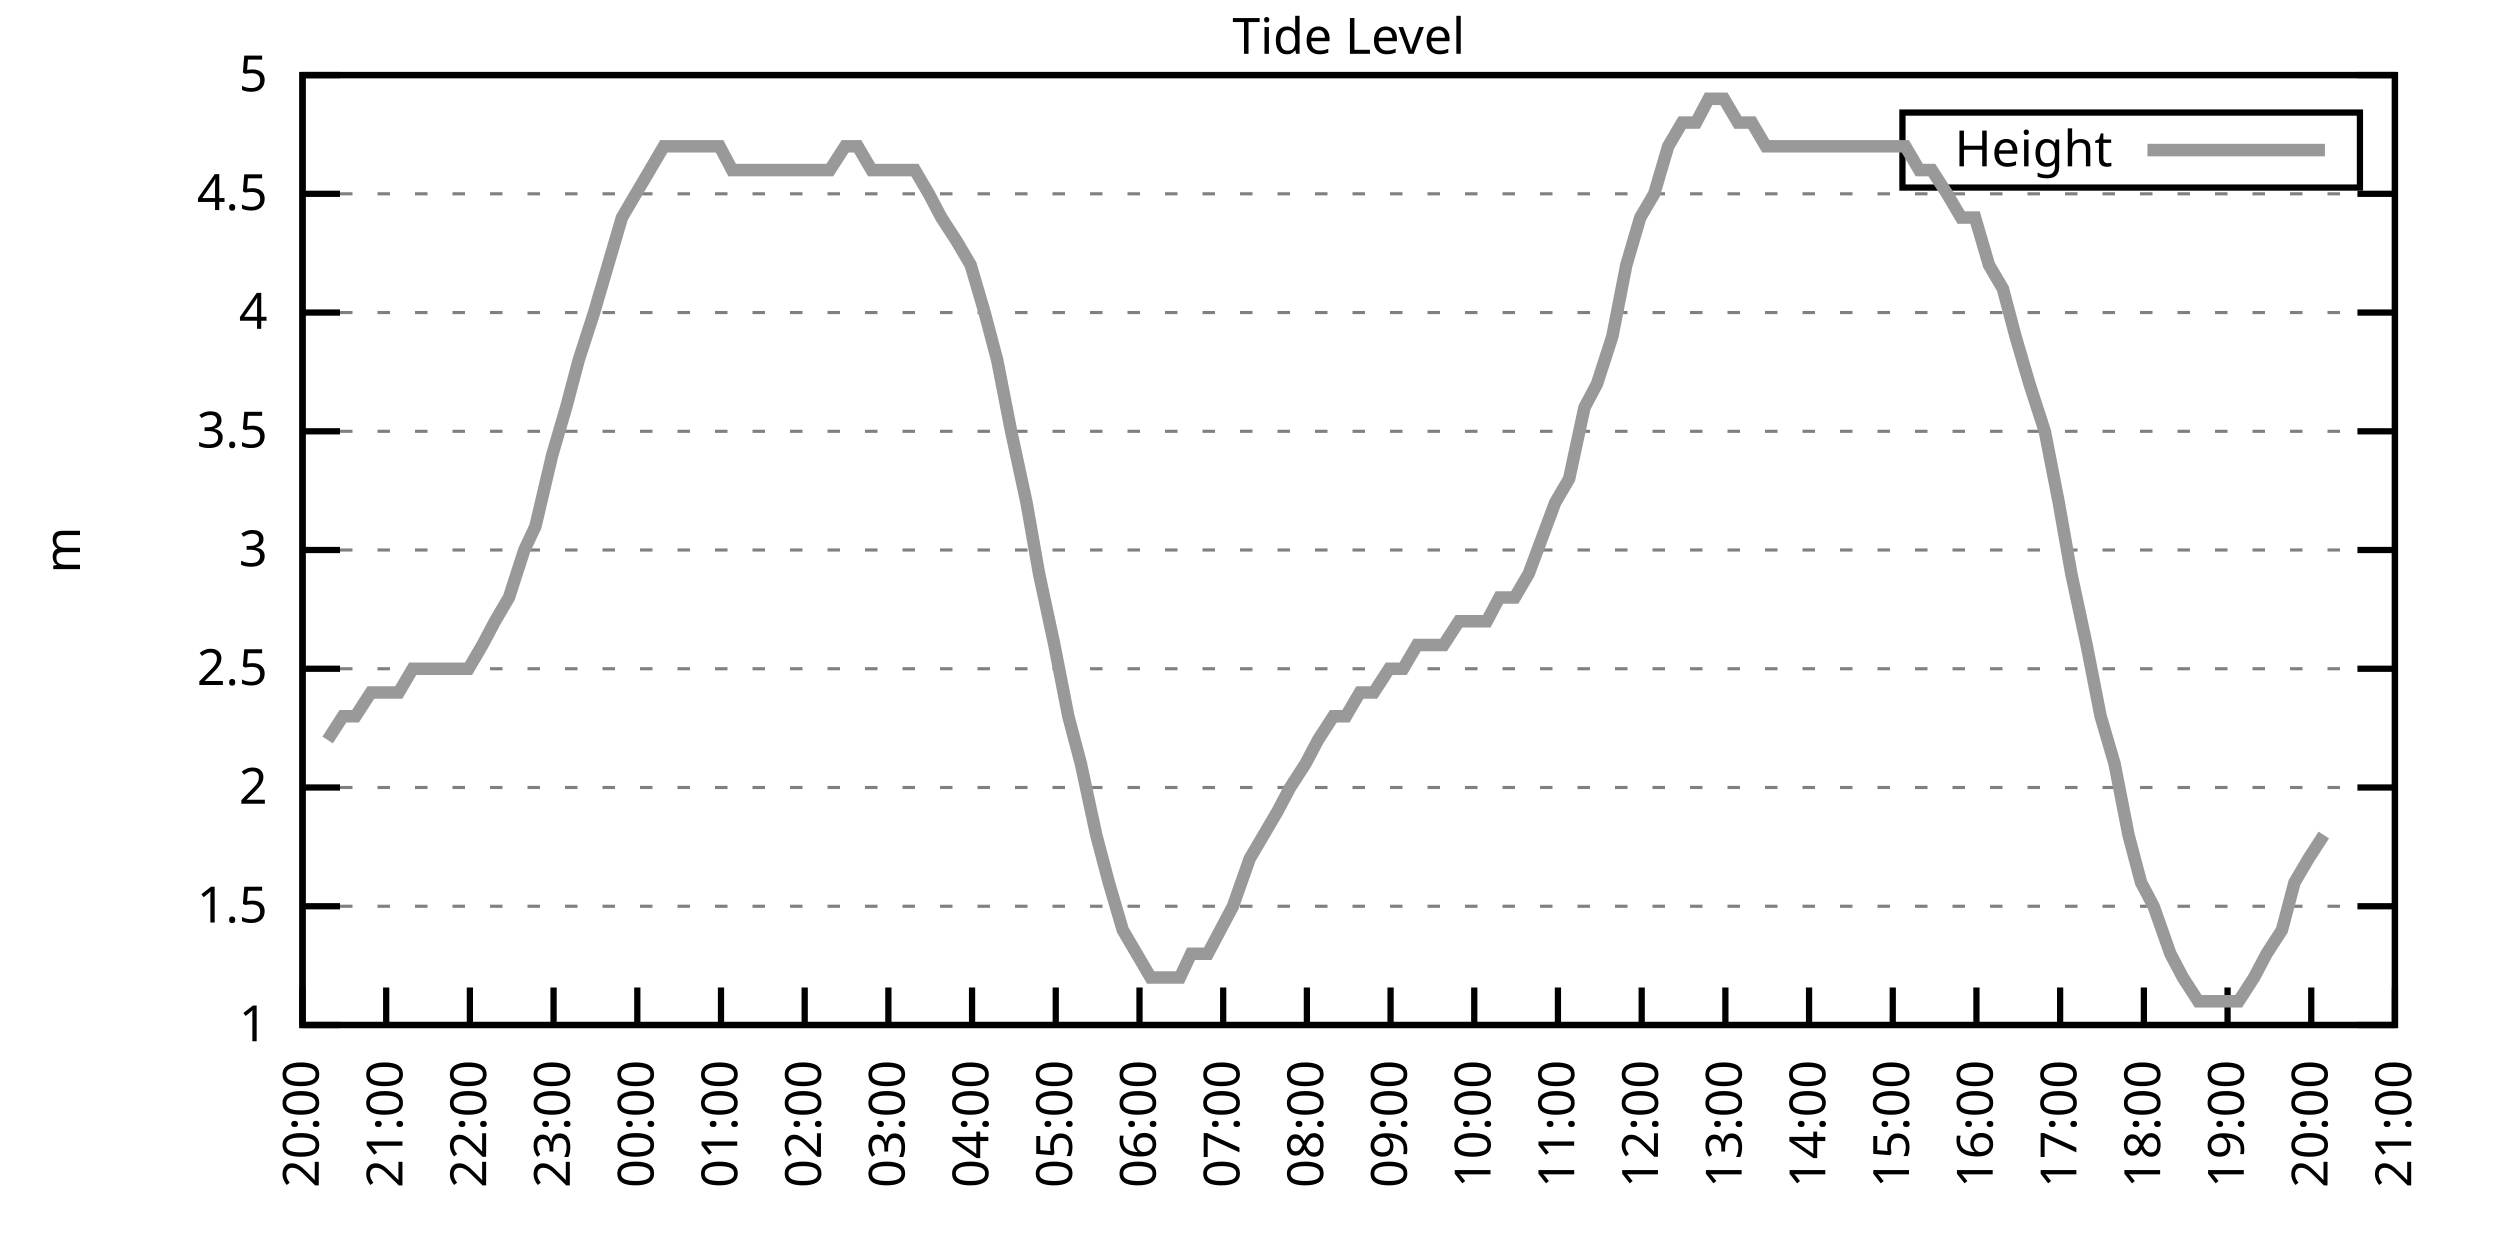
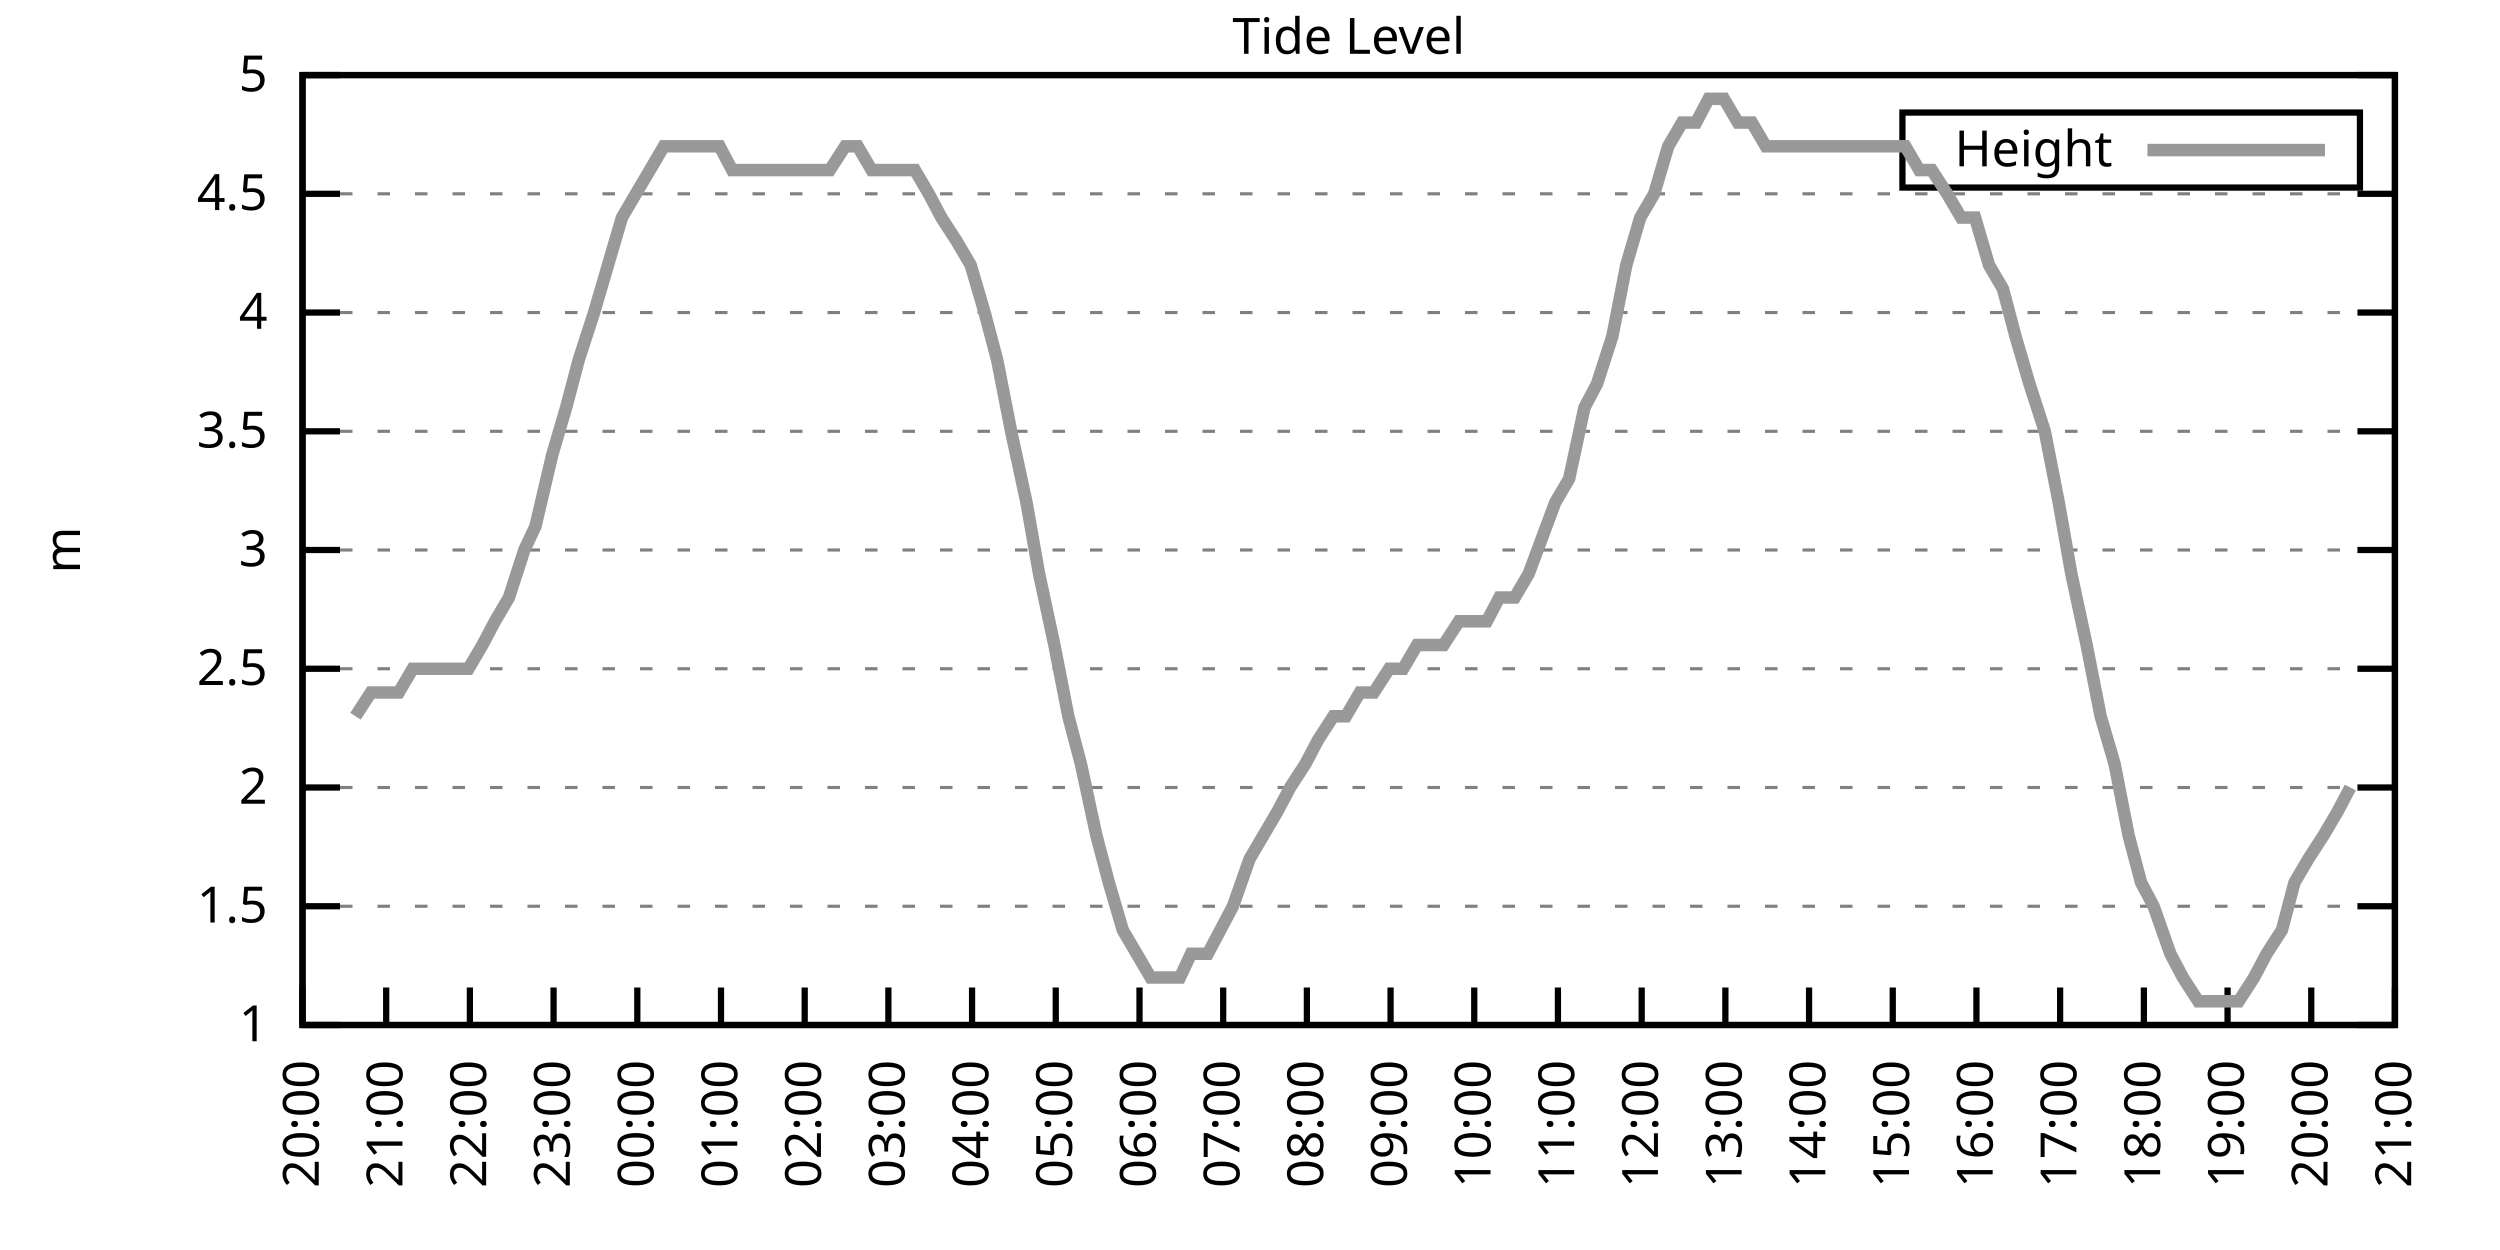
<svg xmlns="http://www.w3.org/2000/svg" xmlns:xlink="http://www.w3.org/1999/xlink" width="400" height="200" viewBox="0 0 400 200">
  <g id="gnuplot_canvas">
    <rect x="0" y="0" width="400" height="200" fill="none" />
    <defs>
      <circle id="gpDot" r="0.5" stroke-width="0.5" stroke="currentColor" />
      <path id="gpPt0" stroke-width="0.333" stroke="currentColor" d="M-1,0 h2 M0,-1 v2" />
      <path id="gpPt1" stroke-width="0.333" stroke="currentColor" d="M-1,-1 L1,1 M1,-1 L-1,1" />
      <path id="gpPt2" stroke-width="0.333" stroke="currentColor" d="M-1,0 L1,0 M0,-1 L0,1 M-1,-1 L1,1 M-1,1 L1,-1" />
      <rect id="gpPt3" stroke-width="0.333" stroke="currentColor" x="-1" y="-1" width="2" height="2" />
      <rect id="gpPt4" stroke-width="0.333" stroke="currentColor" fill="currentColor" x="-1" y="-1" width="2" height="2" />
      <circle id="gpPt5" stroke-width="0.333" stroke="currentColor" cx="0" cy="0" r="1" />
      <use xlink:href="#gpPt5" id="gpPt6" fill="currentColor" stroke="none" />
      <path id="gpPt7" stroke-width="0.333" stroke="currentColor" d="M0,-1.33 L-1.33,0.67 L1.33,0.67 z" />
      <use xlink:href="#gpPt7" id="gpPt8" fill="currentColor" stroke="none" />
      <use xlink:href="#gpPt7" id="gpPt9" stroke="currentColor" transform="rotate(180)" />
      <use xlink:href="#gpPt9" id="gpPt10" fill="currentColor" stroke="none" />
      <use xlink:href="#gpPt3" id="gpPt11" stroke="currentColor" transform="rotate(45)" />
      <use xlink:href="#gpPt11" id="gpPt12" fill="currentColor" stroke="none" />
      <path id="gpPt13" stroke-width="0.333" stroke="currentColor" d="M0,1.330 L1.265,0.411 L0.782,-1.067 L-0.782,-1.076 L-1.265,0.411 z" />
      <use xlink:href="#gpPt13" id="gpPt14" fill="currentColor" stroke="none" />
      <filter id="textbox" filterUnits="objectBoundingBox" x="0" y="0" height="1" width="1">
        <feFlood flood-color="white" flood-opacity="1" result="bgnd" />
        <feComposite in="SourceGraphic" in2="bgnd" operator="atop" />
      </filter>
      <filter id="greybox" filterUnits="objectBoundingBox" x="0" y="0" height="1" width="1">
        <feFlood flood-color="lightgrey" flood-opacity="1" result="grey" />
        <feComposite in="SourceGraphic" in2="grey" operator="atop" />
      </filter>
    </defs>
    <g fill="none" color="white" stroke="currentColor" stroke-width="1.00" stroke-linecap="butt" stroke-linejoin="miter">
</g>
    <g fill="none" color="black" stroke="currentColor" stroke-width="1.00" stroke-linecap="butt" stroke-linejoin="miter">
      <g stroke="none" shape-rendering="crispEdges">
        <polygon fill="rgb(255, 255, 255)" points="48.40,164.00 383.18,164.00 383.18,12.02 48.40,12.02 " />
      </g>
    </g>
    <g fill="none" color="black" stroke="currentColor" stroke-width="1.00" stroke-linecap="butt" stroke-linejoin="miter">
</g>
    <g fill="none" color="black" stroke="black" stroke-width="0.50" stroke-linecap="butt" stroke-linejoin="miter">
</g>
    <g fill="none" color="gray" stroke="currentColor" stroke-width="0.50" stroke-linecap="butt" stroke-linejoin="miter">
      <path stroke="gray" stroke-dasharray="2,4" class="gridline" d="M48.40,164.00 L383.19,164.00  " />
    </g>
    <g fill="none" color="gray" stroke="gray" stroke-width="1.00" stroke-linecap="butt" stroke-linejoin="miter">
</g>
    <g fill="none" color="black" stroke="currentColor" stroke-width="1.00" stroke-linecap="butt" stroke-linejoin="miter">
      <path stroke="black" d="M48.40,164.00 L54.40,164.00 M383.19,164.00 L377.19,164.00  " />
      <g transform="translate(42.80,166.60)" stroke="none" fill="black" font-family="Sans" font-size="8.00" text-anchor="end">
        <text>
          <tspan font-family="Sans"> 1</tspan>
        </text>
      </g>
    </g>
    <g fill="none" color="black" stroke="currentColor" stroke-width="1.00" stroke-linecap="butt" stroke-linejoin="miter">
</g>
    <g fill="none" color="black" stroke="black" stroke-width="0.50" stroke-linecap="butt" stroke-linejoin="miter">
</g>
    <g fill="none" color="gray" stroke="currentColor" stroke-width="0.50" stroke-linecap="butt" stroke-linejoin="miter">
      <path stroke="gray" stroke-dasharray="2,4" class="gridline" d="M48.40,145.00 L383.19,145.00  " />
    </g>
    <g fill="none" color="gray" stroke="gray" stroke-width="1.00" stroke-linecap="butt" stroke-linejoin="miter">
</g>
    <g fill="none" color="black" stroke="currentColor" stroke-width="1.00" stroke-linecap="butt" stroke-linejoin="miter">
      <path stroke="black" d="M48.40,145.00 L54.40,145.00 M383.19,145.00 L377.19,145.00  " />
      <g transform="translate(42.80,147.60)" stroke="none" fill="black" font-family="Sans" font-size="8.00" text-anchor="end">
        <text>
          <tspan font-family="Sans"> 1.5</tspan>
        </text>
      </g>
    </g>
    <g fill="none" color="black" stroke="currentColor" stroke-width="1.00" stroke-linecap="butt" stroke-linejoin="miter">
</g>
    <g fill="none" color="black" stroke="black" stroke-width="0.50" stroke-linecap="butt" stroke-linejoin="miter">
</g>
    <g fill="none" color="gray" stroke="currentColor" stroke-width="0.50" stroke-linecap="butt" stroke-linejoin="miter">
      <path stroke="gray" stroke-dasharray="2,4" class="gridline" d="M48.40,126.00 L383.19,126.00  " />
    </g>
    <g fill="none" color="gray" stroke="gray" stroke-width="1.00" stroke-linecap="butt" stroke-linejoin="miter">
</g>
    <g fill="none" color="black" stroke="currentColor" stroke-width="1.00" stroke-linecap="butt" stroke-linejoin="miter">
      <path stroke="black" d="M48.40,126.00 L54.40,126.00 M383.19,126.00 L377.19,126.00  " />
      <g transform="translate(42.80,128.60)" stroke="none" fill="black" font-family="Sans" font-size="8.00" text-anchor="end">
        <text>
          <tspan font-family="Sans"> 2</tspan>
        </text>
      </g>
    </g>
    <g fill="none" color="black" stroke="currentColor" stroke-width="1.00" stroke-linecap="butt" stroke-linejoin="miter">
</g>
    <g fill="none" color="black" stroke="black" stroke-width="0.50" stroke-linecap="butt" stroke-linejoin="miter">
</g>
    <g fill="none" color="gray" stroke="currentColor" stroke-width="0.50" stroke-linecap="butt" stroke-linejoin="miter">
      <path stroke="gray" stroke-dasharray="2,4" class="gridline" d="M48.40,107.00 L383.19,107.00  " />
    </g>
    <g fill="none" color="gray" stroke="gray" stroke-width="1.00" stroke-linecap="butt" stroke-linejoin="miter">
</g>
    <g fill="none" color="black" stroke="currentColor" stroke-width="1.00" stroke-linecap="butt" stroke-linejoin="miter">
      <path stroke="black" d="M48.40,107.00 L54.40,107.00 M383.19,107.00 L377.19,107.00  " />
      <g transform="translate(42.80,109.60)" stroke="none" fill="black" font-family="Sans" font-size="8.00" text-anchor="end">
        <text>
          <tspan font-family="Sans"> 2.5</tspan>
        </text>
      </g>
    </g>
    <g fill="none" color="black" stroke="currentColor" stroke-width="1.00" stroke-linecap="butt" stroke-linejoin="miter">
</g>
    <g fill="none" color="black" stroke="black" stroke-width="0.50" stroke-linecap="butt" stroke-linejoin="miter">
</g>
    <g fill="none" color="gray" stroke="currentColor" stroke-width="0.50" stroke-linecap="butt" stroke-linejoin="miter">
      <path stroke="gray" stroke-dasharray="2,4" class="gridline" d="M48.40,88.00 L383.19,88.00  " />
    </g>
    <g fill="none" color="gray" stroke="gray" stroke-width="1.00" stroke-linecap="butt" stroke-linejoin="miter">
</g>
    <g fill="none" color="black" stroke="currentColor" stroke-width="1.00" stroke-linecap="butt" stroke-linejoin="miter">
      <path stroke="black" d="M48.40,88.00 L54.40,88.00 M383.19,88.00 L377.19,88.00  " />
      <g transform="translate(42.80,90.60)" stroke="none" fill="black" font-family="Sans" font-size="8.00" text-anchor="end">
        <text>
          <tspan font-family="Sans"> 3</tspan>
        </text>
      </g>
    </g>
    <g fill="none" color="black" stroke="currentColor" stroke-width="1.00" stroke-linecap="butt" stroke-linejoin="miter">
</g>
    <g fill="none" color="black" stroke="black" stroke-width="0.50" stroke-linecap="butt" stroke-linejoin="miter">
</g>
    <g fill="none" color="gray" stroke="currentColor" stroke-width="0.50" stroke-linecap="butt" stroke-linejoin="miter">
      <path stroke="gray" stroke-dasharray="2,4" class="gridline" d="M48.40,69.01 L383.19,69.01  " />
    </g>
    <g fill="none" color="gray" stroke="gray" stroke-width="1.00" stroke-linecap="butt" stroke-linejoin="miter">
</g>
    <g fill="none" color="black" stroke="currentColor" stroke-width="1.00" stroke-linecap="butt" stroke-linejoin="miter">
      <path stroke="black" d="M48.40,69.01 L54.40,69.01 M383.19,69.01 L377.19,69.01  " />
      <g transform="translate(42.80,71.61)" stroke="none" fill="black" font-family="Sans" font-size="8.00" text-anchor="end">
        <text>
          <tspan font-family="Sans"> 3.5</tspan>
        </text>
      </g>
    </g>
    <g fill="none" color="black" stroke="currentColor" stroke-width="1.00" stroke-linecap="butt" stroke-linejoin="miter">
</g>
    <g fill="none" color="black" stroke="black" stroke-width="0.50" stroke-linecap="butt" stroke-linejoin="miter">
</g>
    <g fill="none" color="gray" stroke="currentColor" stroke-width="0.50" stroke-linecap="butt" stroke-linejoin="miter">
      <path stroke="gray" stroke-dasharray="2,4" class="gridline" d="M48.40,50.01 L383.19,50.01  " />
    </g>
    <g fill="none" color="gray" stroke="gray" stroke-width="1.00" stroke-linecap="butt" stroke-linejoin="miter">
</g>
    <g fill="none" color="black" stroke="currentColor" stroke-width="1.00" stroke-linecap="butt" stroke-linejoin="miter">
      <path stroke="black" d="M48.40,50.01 L54.40,50.01 M383.19,50.01 L377.19,50.01  " />
      <g transform="translate(42.80,52.61)" stroke="none" fill="black" font-family="Sans" font-size="8.00" text-anchor="end">
        <text>
          <tspan font-family="Sans"> 4</tspan>
        </text>
      </g>
    </g>
    <g fill="none" color="black" stroke="currentColor" stroke-width="1.00" stroke-linecap="butt" stroke-linejoin="miter">
</g>
    <g fill="none" color="black" stroke="black" stroke-width="0.50" stroke-linecap="butt" stroke-linejoin="miter">
</g>
    <g fill="none" color="gray" stroke="currentColor" stroke-width="0.50" stroke-linecap="butt" stroke-linejoin="miter">
      <path stroke="gray" stroke-dasharray="2,4" class="gridline" d="M48.40,31.01 L383.19,31.01  " />
    </g>
    <g fill="none" color="gray" stroke="gray" stroke-width="1.00" stroke-linecap="butt" stroke-linejoin="miter">
</g>
    <g fill="none" color="black" stroke="currentColor" stroke-width="1.00" stroke-linecap="butt" stroke-linejoin="miter">
      <path stroke="black" d="M48.40,31.01 L54.40,31.01 M383.19,31.01 L377.19,31.01  " />
      <g transform="translate(42.80,33.61)" stroke="none" fill="black" font-family="Sans" font-size="8.00" text-anchor="end">
        <text>
          <tspan font-family="Sans"> 4.5</tspan>
        </text>
      </g>
    </g>
    <g fill="none" color="black" stroke="currentColor" stroke-width="1.00" stroke-linecap="butt" stroke-linejoin="miter">
</g>
    <g fill="none" color="black" stroke="black" stroke-width="0.50" stroke-linecap="butt" stroke-linejoin="miter">
</g>
    <g fill="none" color="gray" stroke="currentColor" stroke-width="0.50" stroke-linecap="butt" stroke-linejoin="miter">
      <path stroke="gray" stroke-dasharray="2,4" class="gridline" d="M48.40,12.01 L383.19,12.01  " />
    </g>
    <g fill="none" color="gray" stroke="gray" stroke-width="1.00" stroke-linecap="butt" stroke-linejoin="miter">
</g>
    <g fill="none" color="black" stroke="currentColor" stroke-width="1.00" stroke-linecap="butt" stroke-linejoin="miter">
      <path stroke="black" d="M48.40,12.01 L54.40,12.01 M383.19,12.01 L377.19,12.01  " />
      <g transform="translate(42.80,14.61)" stroke="none" fill="black" font-family="Sans" font-size="8.00" text-anchor="end">
        <text>
          <tspan font-family="Sans"> 5</tspan>
        </text>
      </g>
    </g>
    <g fill="none" color="black" stroke="currentColor" stroke-width="1.00" stroke-linecap="butt" stroke-linejoin="miter">
      <path stroke="black" d="M48.40,164.00 L48.40,158.00  " />
      <g transform="translate(51.00,169.60) rotate(270.00)" stroke="none" fill="black" font-family="Sans" font-size="8.00" text-anchor="end">
        <text>
          <tspan font-family="Sans">20:00</tspan>
        </text>
      </g>
    </g>
    <g fill="none" color="black" stroke="currentColor" stroke-width="1.00" stroke-linecap="butt" stroke-linejoin="miter">
      <path stroke="black" d="M61.79,164.00 L61.79,158.00  " />
      <g transform="translate(64.39,169.60) rotate(270.00)" stroke="none" fill="black" font-family="Sans" font-size="8.00" text-anchor="end">
        <text>
          <tspan font-family="Sans">21:00</tspan>
        </text>
      </g>
    </g>
    <g fill="none" color="black" stroke="currentColor" stroke-width="1.00" stroke-linecap="butt" stroke-linejoin="miter">
      <path stroke="black" d="M75.18,164.00 L75.18,158.00  " />
      <g transform="translate(77.78,169.60) rotate(270.00)" stroke="none" fill="black" font-family="Sans" font-size="8.00" text-anchor="end">
        <text>
          <tspan font-family="Sans">22:00</tspan>
        </text>
      </g>
    </g>
    <g fill="none" color="black" stroke="currentColor" stroke-width="1.00" stroke-linecap="butt" stroke-linejoin="miter">
      <path stroke="black" d="M88.57,164.00 L88.57,158.00  " />
      <g transform="translate(91.17,169.60) rotate(270.00)" stroke="none" fill="black" font-family="Sans" font-size="8.00" text-anchor="end">
        <text>
          <tspan font-family="Sans">23:00</tspan>
        </text>
      </g>
    </g>
    <g fill="none" color="black" stroke="currentColor" stroke-width="1.00" stroke-linecap="butt" stroke-linejoin="miter">
      <path stroke="black" d="M101.97,164.00 L101.97,158.00  " />
      <g transform="translate(104.57,169.60) rotate(270.00)" stroke="none" fill="black" font-family="Sans" font-size="8.00" text-anchor="end">
        <text>
          <tspan font-family="Sans">00:00</tspan>
        </text>
      </g>
    </g>
    <g fill="none" color="black" stroke="currentColor" stroke-width="1.00" stroke-linecap="butt" stroke-linejoin="miter">
      <path stroke="black" d="M115.36,164.00 L115.36,158.00  " />
      <g transform="translate(117.96,169.60) rotate(270.00)" stroke="none" fill="black" font-family="Sans" font-size="8.00" text-anchor="end">
        <text>
          <tspan font-family="Sans">01:00</tspan>
        </text>
      </g>
    </g>
    <g fill="none" color="black" stroke="currentColor" stroke-width="1.00" stroke-linecap="butt" stroke-linejoin="miter">
      <path stroke="black" d="M128.75,164.00 L128.75,158.00  " />
      <g transform="translate(131.35,169.60) rotate(270.00)" stroke="none" fill="black" font-family="Sans" font-size="8.00" text-anchor="end">
        <text>
          <tspan font-family="Sans">02:00</tspan>
        </text>
      </g>
    </g>
    <g fill="none" color="black" stroke="currentColor" stroke-width="1.00" stroke-linecap="butt" stroke-linejoin="miter">
      <path stroke="black" d="M142.14,164.00 L142.14,158.00  " />
      <g transform="translate(144.74,169.60) rotate(270.00)" stroke="none" fill="black" font-family="Sans" font-size="8.00" text-anchor="end">
        <text>
          <tspan font-family="Sans">03:00</tspan>
        </text>
      </g>
    </g>
    <g fill="none" color="black" stroke="currentColor" stroke-width="1.00" stroke-linecap="butt" stroke-linejoin="miter">
      <path stroke="black" d="M155.53,164.00 L155.53,158.00  " />
      <g transform="translate(158.13,169.60) rotate(270.00)" stroke="none" fill="black" font-family="Sans" font-size="8.00" text-anchor="end">
        <text>
          <tspan font-family="Sans">04:00</tspan>
        </text>
      </g>
    </g>
    <g fill="none" color="black" stroke="currentColor" stroke-width="1.00" stroke-linecap="butt" stroke-linejoin="miter">
      <path stroke="black" d="M168.92,164.00 L168.92,158.00  " />
      <g transform="translate(171.52,169.60) rotate(270.00)" stroke="none" fill="black" font-family="Sans" font-size="8.00" text-anchor="end">
        <text>
          <tspan font-family="Sans">05:00</tspan>
        </text>
      </g>
    </g>
    <g fill="none" color="black" stroke="currentColor" stroke-width="1.00" stroke-linecap="butt" stroke-linejoin="miter">
      <path stroke="black" d="M182.32,164.00 L182.32,158.00  " />
      <g transform="translate(184.92,169.60) rotate(270.00)" stroke="none" fill="black" font-family="Sans" font-size="8.00" text-anchor="end">
        <text>
          <tspan font-family="Sans">06:00</tspan>
        </text>
      </g>
    </g>
    <g fill="none" color="black" stroke="currentColor" stroke-width="1.00" stroke-linecap="butt" stroke-linejoin="miter">
      <path stroke="black" d="M195.71,164.00 L195.71,158.00  " />
      <g transform="translate(198.31,169.60) rotate(270.00)" stroke="none" fill="black" font-family="Sans" font-size="8.00" text-anchor="end">
        <text>
          <tspan font-family="Sans">07:00</tspan>
        </text>
      </g>
    </g>
    <g fill="none" color="black" stroke="currentColor" stroke-width="1.00" stroke-linecap="butt" stroke-linejoin="miter">
      <path stroke="black" d="M209.10,164.00 L209.10,158.00  " />
      <g transform="translate(211.70,169.60) rotate(270.00)" stroke="none" fill="black" font-family="Sans" font-size="8.00" text-anchor="end">
        <text>
          <tspan font-family="Sans">08:00</tspan>
        </text>
      </g>
    </g>
    <g fill="none" color="black" stroke="currentColor" stroke-width="1.00" stroke-linecap="butt" stroke-linejoin="miter">
      <path stroke="black" d="M222.49,164.00 L222.49,158.00  " />
      <g transform="translate(225.09,169.60) rotate(270.00)" stroke="none" fill="black" font-family="Sans" font-size="8.00" text-anchor="end">
        <text>
          <tspan font-family="Sans">09:00</tspan>
        </text>
      </g>
    </g>
    <g fill="none" color="black" stroke="currentColor" stroke-width="1.00" stroke-linecap="butt" stroke-linejoin="miter">
      <path stroke="black" d="M235.88,164.00 L235.88,158.00  " />
      <g transform="translate(238.48,169.60) rotate(270.00)" stroke="none" fill="black" font-family="Sans" font-size="8.00" text-anchor="end">
        <text>
          <tspan font-family="Sans">10:00</tspan>
        </text>
      </g>
    </g>
    <g fill="none" color="black" stroke="currentColor" stroke-width="1.00" stroke-linecap="butt" stroke-linejoin="miter">
      <path stroke="black" d="M249.27,164.00 L249.27,158.00  " />
      <g transform="translate(251.87,169.60) rotate(270.00)" stroke="none" fill="black" font-family="Sans" font-size="8.00" text-anchor="end">
        <text>
          <tspan font-family="Sans">11:00</tspan>
        </text>
      </g>
    </g>
    <g fill="none" color="black" stroke="currentColor" stroke-width="1.00" stroke-linecap="butt" stroke-linejoin="miter">
      <path stroke="black" d="M262.67,164.00 L262.67,158.00  " />
      <g transform="translate(265.27,169.60) rotate(270.00)" stroke="none" fill="black" font-family="Sans" font-size="8.00" text-anchor="end">
        <text>
          <tspan font-family="Sans">12:00</tspan>
        </text>
      </g>
    </g>
    <g fill="none" color="black" stroke="currentColor" stroke-width="1.00" stroke-linecap="butt" stroke-linejoin="miter">
      <path stroke="black" d="M276.06,164.00 L276.06,158.00  " />
      <g transform="translate(278.66,169.60) rotate(270.00)" stroke="none" fill="black" font-family="Sans" font-size="8.00" text-anchor="end">
        <text>
          <tspan font-family="Sans">13:00</tspan>
        </text>
      </g>
    </g>
    <g fill="none" color="black" stroke="currentColor" stroke-width="1.00" stroke-linecap="butt" stroke-linejoin="miter">
      <path stroke="black" d="M289.45,164.00 L289.45,158.00  " />
      <g transform="translate(292.05,169.60) rotate(270.00)" stroke="none" fill="black" font-family="Sans" font-size="8.00" text-anchor="end">
        <text>
          <tspan font-family="Sans">14:00</tspan>
        </text>
      </g>
    </g>
    <g fill="none" color="black" stroke="currentColor" stroke-width="1.00" stroke-linecap="butt" stroke-linejoin="miter">
      <path stroke="black" d="M302.84,164.00 L302.84,158.00  " />
      <g transform="translate(305.44,169.60) rotate(270.00)" stroke="none" fill="black" font-family="Sans" font-size="8.00" text-anchor="end">
        <text>
          <tspan font-family="Sans">15:00</tspan>
        </text>
      </g>
    </g>
    <g fill="none" color="black" stroke="currentColor" stroke-width="1.00" stroke-linecap="butt" stroke-linejoin="miter">
      <path stroke="black" d="M316.23,164.00 L316.23,158.00  " />
      <g transform="translate(318.83,169.60) rotate(270.00)" stroke="none" fill="black" font-family="Sans" font-size="8.00" text-anchor="end">
        <text>
          <tspan font-family="Sans">16:00</tspan>
        </text>
      </g>
    </g>
    <g fill="none" color="black" stroke="currentColor" stroke-width="1.00" stroke-linecap="butt" stroke-linejoin="miter">
      <path stroke="black" d="M329.62,164.00 L329.62,158.00  " />
      <g transform="translate(332.22,169.60) rotate(270.00)" stroke="none" fill="black" font-family="Sans" font-size="8.00" text-anchor="end">
        <text>
          <tspan font-family="Sans">17:00</tspan>
        </text>
      </g>
    </g>
    <g fill="none" color="black" stroke="currentColor" stroke-width="1.00" stroke-linecap="butt" stroke-linejoin="miter">
      <path stroke="black" d="M343.02,164.00 L343.02,158.00  " />
      <g transform="translate(345.62,169.60) rotate(270.00)" stroke="none" fill="black" font-family="Sans" font-size="8.00" text-anchor="end">
        <text>
          <tspan font-family="Sans">18:00</tspan>
        </text>
      </g>
    </g>
    <g fill="none" color="black" stroke="currentColor" stroke-width="1.00" stroke-linecap="butt" stroke-linejoin="miter">
      <path stroke="black" d="M356.41,164.00 L356.41,158.00  " />
      <g transform="translate(359.01,169.60) rotate(270.00)" stroke="none" fill="black" font-family="Sans" font-size="8.00" text-anchor="end">
        <text>
          <tspan font-family="Sans">19:00</tspan>
        </text>
      </g>
    </g>
    <g fill="none" color="black" stroke="currentColor" stroke-width="1.00" stroke-linecap="butt" stroke-linejoin="miter">
      <path stroke="black" d="M369.80,164.00 L369.80,158.00  " />
      <g transform="translate(372.40,169.60) rotate(270.00)" stroke="none" fill="black" font-family="Sans" font-size="8.00" text-anchor="end">
        <text>
          <tspan font-family="Sans">20:00</tspan>
        </text>
      </g>
    </g>
    <g fill="none" color="black" stroke="currentColor" stroke-width="1.00" stroke-linecap="butt" stroke-linejoin="miter">
      <path stroke="black" d="M383.19,164.00 L383.19,158.00  " />
      <g transform="translate(385.79,169.60) rotate(270.00)" stroke="none" fill="black" font-family="Sans" font-size="8.00" text-anchor="end">
        <text>
          <tspan font-family="Sans">21:00</tspan>
        </text>
      </g>
    </g>
    <g fill="none" color="black" stroke="currentColor" stroke-width="1.00" stroke-linecap="butt" stroke-linejoin="miter">
</g>
    <g fill="none" color="black" stroke="currentColor" stroke-width="1.00" stroke-linecap="butt" stroke-linejoin="miter">
      <path stroke="black" d="M48.40,12.01 L48.40,164.00 L383.19,164.00 L383.19,12.01 L48.40,12.01 Z  " />
    </g>
    <g fill="none" color="black" stroke="currentColor" stroke-width="1.00" stroke-linecap="butt" stroke-linejoin="miter">
</g>
    <g fill="none" color="black" stroke="currentColor" stroke-width="1.00" stroke-linecap="butt" stroke-linejoin="miter">
      <path stroke="black" d="M304.39,30.01 L304.39,18.01 L377.59,18.01 L377.59,30.01 L304.39,30.01 Z  " />
    </g>
    <g id="Tide_level_plot_1">
      <g fill="none" color="white" stroke="black" stroke-width="2.00" stroke-linecap="butt" stroke-linejoin="miter">
</g>
      <g fill="none" color="black" stroke="currentColor" stroke-width="2.00" stroke-linecap="butt" stroke-linejoin="miter">
        <g transform="translate(337.99,26.61)" stroke="none" fill="black" font-family="Sans" font-size="8.00" text-anchor="end">
          <text>
            <tspan font-family="Sans">Height</tspan>
          </text>
        </g>
      </g>
      <g fill="none" color="black" stroke="currentColor" stroke-width="2.00" stroke-linecap="butt" stroke-linejoin="miter">
-         <path stroke="rgb(153, 153, 153)" d="M343.59,24.01 L371.99,24.01 M52.42,118.40 L54.87,114.60 L56.88,114.60 L59.34,110.80 L61.57,110.80 L63.80,110.80   L66.03,107.00 L68.26,107.00 L70.27,107.00 L72.50,107.00 L74.96,107.00 L77.19,103.20 L79.20,99.40 L81.43,95.60   L83.89,88.00 L85.67,84.21 L88.35,72.81 L90.58,65.21 L92.59,57.61 L95.05,50.01 L97.28,42.41 L99.51,34.81   L101.74,31.01 L103.98,27.21 L106.21,23.41 L108.44,23.41 L110.22,23.41 L112.90,23.41 L115.13,23.41 L117.14,27.21   L119.60,27.21 L121.61,27.21 L124.06,27.21 L125.85,27.21 L128.53,27.21 L130.31,27.21 L132.77,27.21 L135.22,23.41   L137.23,23.41 L139.46,27.21 L141.92,27.21 L143.93,27.21 L146.38,27.21 L148.61,31.01 L150.62,34.81 L153.08,38.61   L155.31,42.41 L157.54,50.01 L159.55,57.61 L161.78,69.01 L164.24,80.41 L166.25,91.80 L168.70,103.20 L170.93,114.60   L172.94,122.20 L175.40,133.60 L177.41,141.20 L179.64,148.80 L181.87,152.60 L184.10,156.40 L186.33,156.40 L188.79,156.40   L190.57,152.60 L193.25,152.60 L195.26,148.80 L197.27,145.00 L199.95,137.40 L202.18,133.60 L204.41,129.80 L206.42,126.00   L208.88,122.20 L210.88,118.40 L213.34,114.60 L215.35,114.60 L217.58,110.80 L219.81,110.80 L222.27,107.00 L224.50,107.00   L226.73,103.20 L228.96,103.20 L230.97,103.20 L233.43,99.40 L235.66,99.40 L237.89,99.40 L239.90,95.60 L242.36,95.60   L244.59,91.80 L248.83,80.41 L251.06,76.61 L253.51,65.21 L255.52,61.41 L257.98,53.81 L260.21,42.41 L262.44,34.81   L264.67,31.01 L266.91,23.41 L269.14,19.61 L271.37,19.61 L273.38,15.81 L275.83,15.81 L278.07,19.61 L280.30,19.61   L282.53,23.41 L284.76,23.41 L286.99,23.41 L289.23,23.41 L291.46,23.41 L293.69,23.41 L295.92,23.41 L298.15,23.41   L300.39,23.41 L302.62,23.41 L304.85,23.41 L307.08,27.21 L309.09,27.21 L311.54,31.01 L313.78,34.81 L316.01,34.81   L318.24,42.41 L320.47,46.21 L322.48,53.81 L324.71,61.41 L327.17,69.01 L329.40,80.41 L331.41,91.80 L333.86,103.20   L336.10,114.60 L338.33,122.20 L340.56,133.60 L342.57,141.20 L344.58,145.00 L347.26,152.60 L349.26,156.40 L351.72,160.20   L353.73,160.20 L356.18,160.20 L358.19,160.20 L360.65,156.40 L362.66,152.60 L365.11,148.80 L367.12,141.20 L369.35,137.40   L371.81,133.60  " />
+         <path stroke="rgb(153, 153, 153)" d="M343.59,24.01 L371.99,24.01 M56.88,114.60 L59.34,110.80 L61.57,110.80 L63.80,110.80 L66.03,107.00 L68.26,107.00   L70.27,107.00 L72.50,107.00 L74.96,107.00 L77.19,103.20 L79.20,99.40 L81.43,95.60 L83.89,88.00 L85.67,84.21   L88.35,72.81 L90.58,65.21 L92.59,57.61 L95.05,50.01 L97.28,42.41 L99.51,34.81 L101.74,31.01 L103.98,27.21   L106.21,23.41 L108.44,23.41 L110.22,23.41 L112.90,23.41 L115.13,23.41 L117.14,27.21 L119.60,27.21 L121.61,27.21   L124.06,27.21 L125.85,27.21 L128.53,27.21 L130.31,27.21 L132.77,27.21 L135.22,23.41 L137.23,23.41 L139.46,27.21   L141.92,27.21 L143.93,27.21 L146.38,27.21 L148.61,31.01 L150.62,34.81 L153.08,38.61 L155.31,42.41 L157.54,50.01   L159.55,57.61 L161.78,69.01 L164.24,80.41 L166.25,91.80 L168.70,103.20 L170.93,114.60 L172.94,122.20 L175.40,133.60   L177.41,141.20 L179.64,148.80 L181.87,152.60 L184.10,156.40 L186.33,156.40 L188.79,156.40 L190.57,152.60 L193.25,152.60   L195.26,148.80 L197.27,145.00 L199.95,137.40 L202.18,133.60 L204.41,129.80 L206.42,126.00 L208.88,122.20 L210.88,118.40   L213.34,114.60 L215.35,114.60 L217.58,110.80 L219.81,110.80 L222.27,107.00 L224.50,107.00 L226.73,103.20 L228.96,103.20   L230.97,103.20 L233.43,99.40 L235.66,99.40 L237.89,99.40 L239.90,95.60 L242.36,95.60 L244.59,91.80 L248.83,80.41   L251.06,76.61 L253.51,65.21 L255.52,61.41 L257.98,53.81 L260.21,42.41 L262.44,34.81 L264.67,31.01 L266.91,23.41   L269.14,19.61 L271.37,19.61 L273.38,15.81 L275.83,15.81 L278.07,19.61 L280.30,19.61 L282.53,23.41 L284.76,23.41   L286.99,23.41 L289.23,23.41 L291.46,23.41 L293.69,23.41 L295.92,23.41 L298.15,23.41 L300.39,23.41 L302.62,23.41   L304.85,23.41 L307.08,27.21 L309.09,27.21 L311.54,31.01 L313.78,34.81 L316.01,34.81 L318.24,42.41 L320.47,46.21   L322.48,53.81 L324.71,61.41 L327.17,69.01 L329.40,80.41 L331.41,91.80 L333.86,103.20 L336.10,114.60 L338.33,122.20   L340.56,133.60 L342.57,141.20 L344.58,145.00 L347.26,152.60 L349.26,156.40 L351.72,160.20 L353.73,160.20 L356.18,160.20   L358.19,160.20 L360.65,156.40 L362.66,152.60 L365.11,148.80 L367.12,141.20 L369.35,137.40 L371.81,133.60 L374.04,129.80   L376.05,126.00  " />
      </g>
    </g>
    <g fill="none" color="black" stroke="currentColor" stroke-width="2.00" stroke-linecap="butt" stroke-linejoin="miter">
</g>
    <g fill="none" color="black" stroke="black" stroke-width="1.00" stroke-linecap="butt" stroke-linejoin="miter">
</g>
    <g fill="none" color="black" stroke="currentColor" stroke-width="1.00" stroke-linecap="butt" stroke-linejoin="miter">
      <path stroke="black" d="M48.40,12.01 L48.40,164.00 L383.19,164.00 L383.19,12.01 L48.40,12.01 Z  " />
      <g transform="translate(12.80,88.01) rotate(270.00)" stroke="none" fill="black" font-family="Sans" font-size="8.00" text-anchor="middle">
        <text>
          <tspan font-family="Sans">m</tspan>
        </text>
      </g>
    </g>
    <g fill="none" color="black" stroke="currentColor" stroke-width="1.00" stroke-linecap="butt" stroke-linejoin="miter">
</g>
    <g fill="none" color="black" stroke="currentColor" stroke-width="1.00" stroke-linecap="butt" stroke-linejoin="miter">
      <g transform="translate(215.79,8.61)" stroke="none" fill="black" font-family="Sans" font-size="8.00" text-anchor="middle">
        <text>
          <tspan font-family="Sans">Tide Level</tspan>
        </text>
      </g>
    </g>
    <g fill="none" color="black" stroke="currentColor" stroke-width="1.00" stroke-linecap="butt" stroke-linejoin="miter">
</g>
  </g>
</svg>
